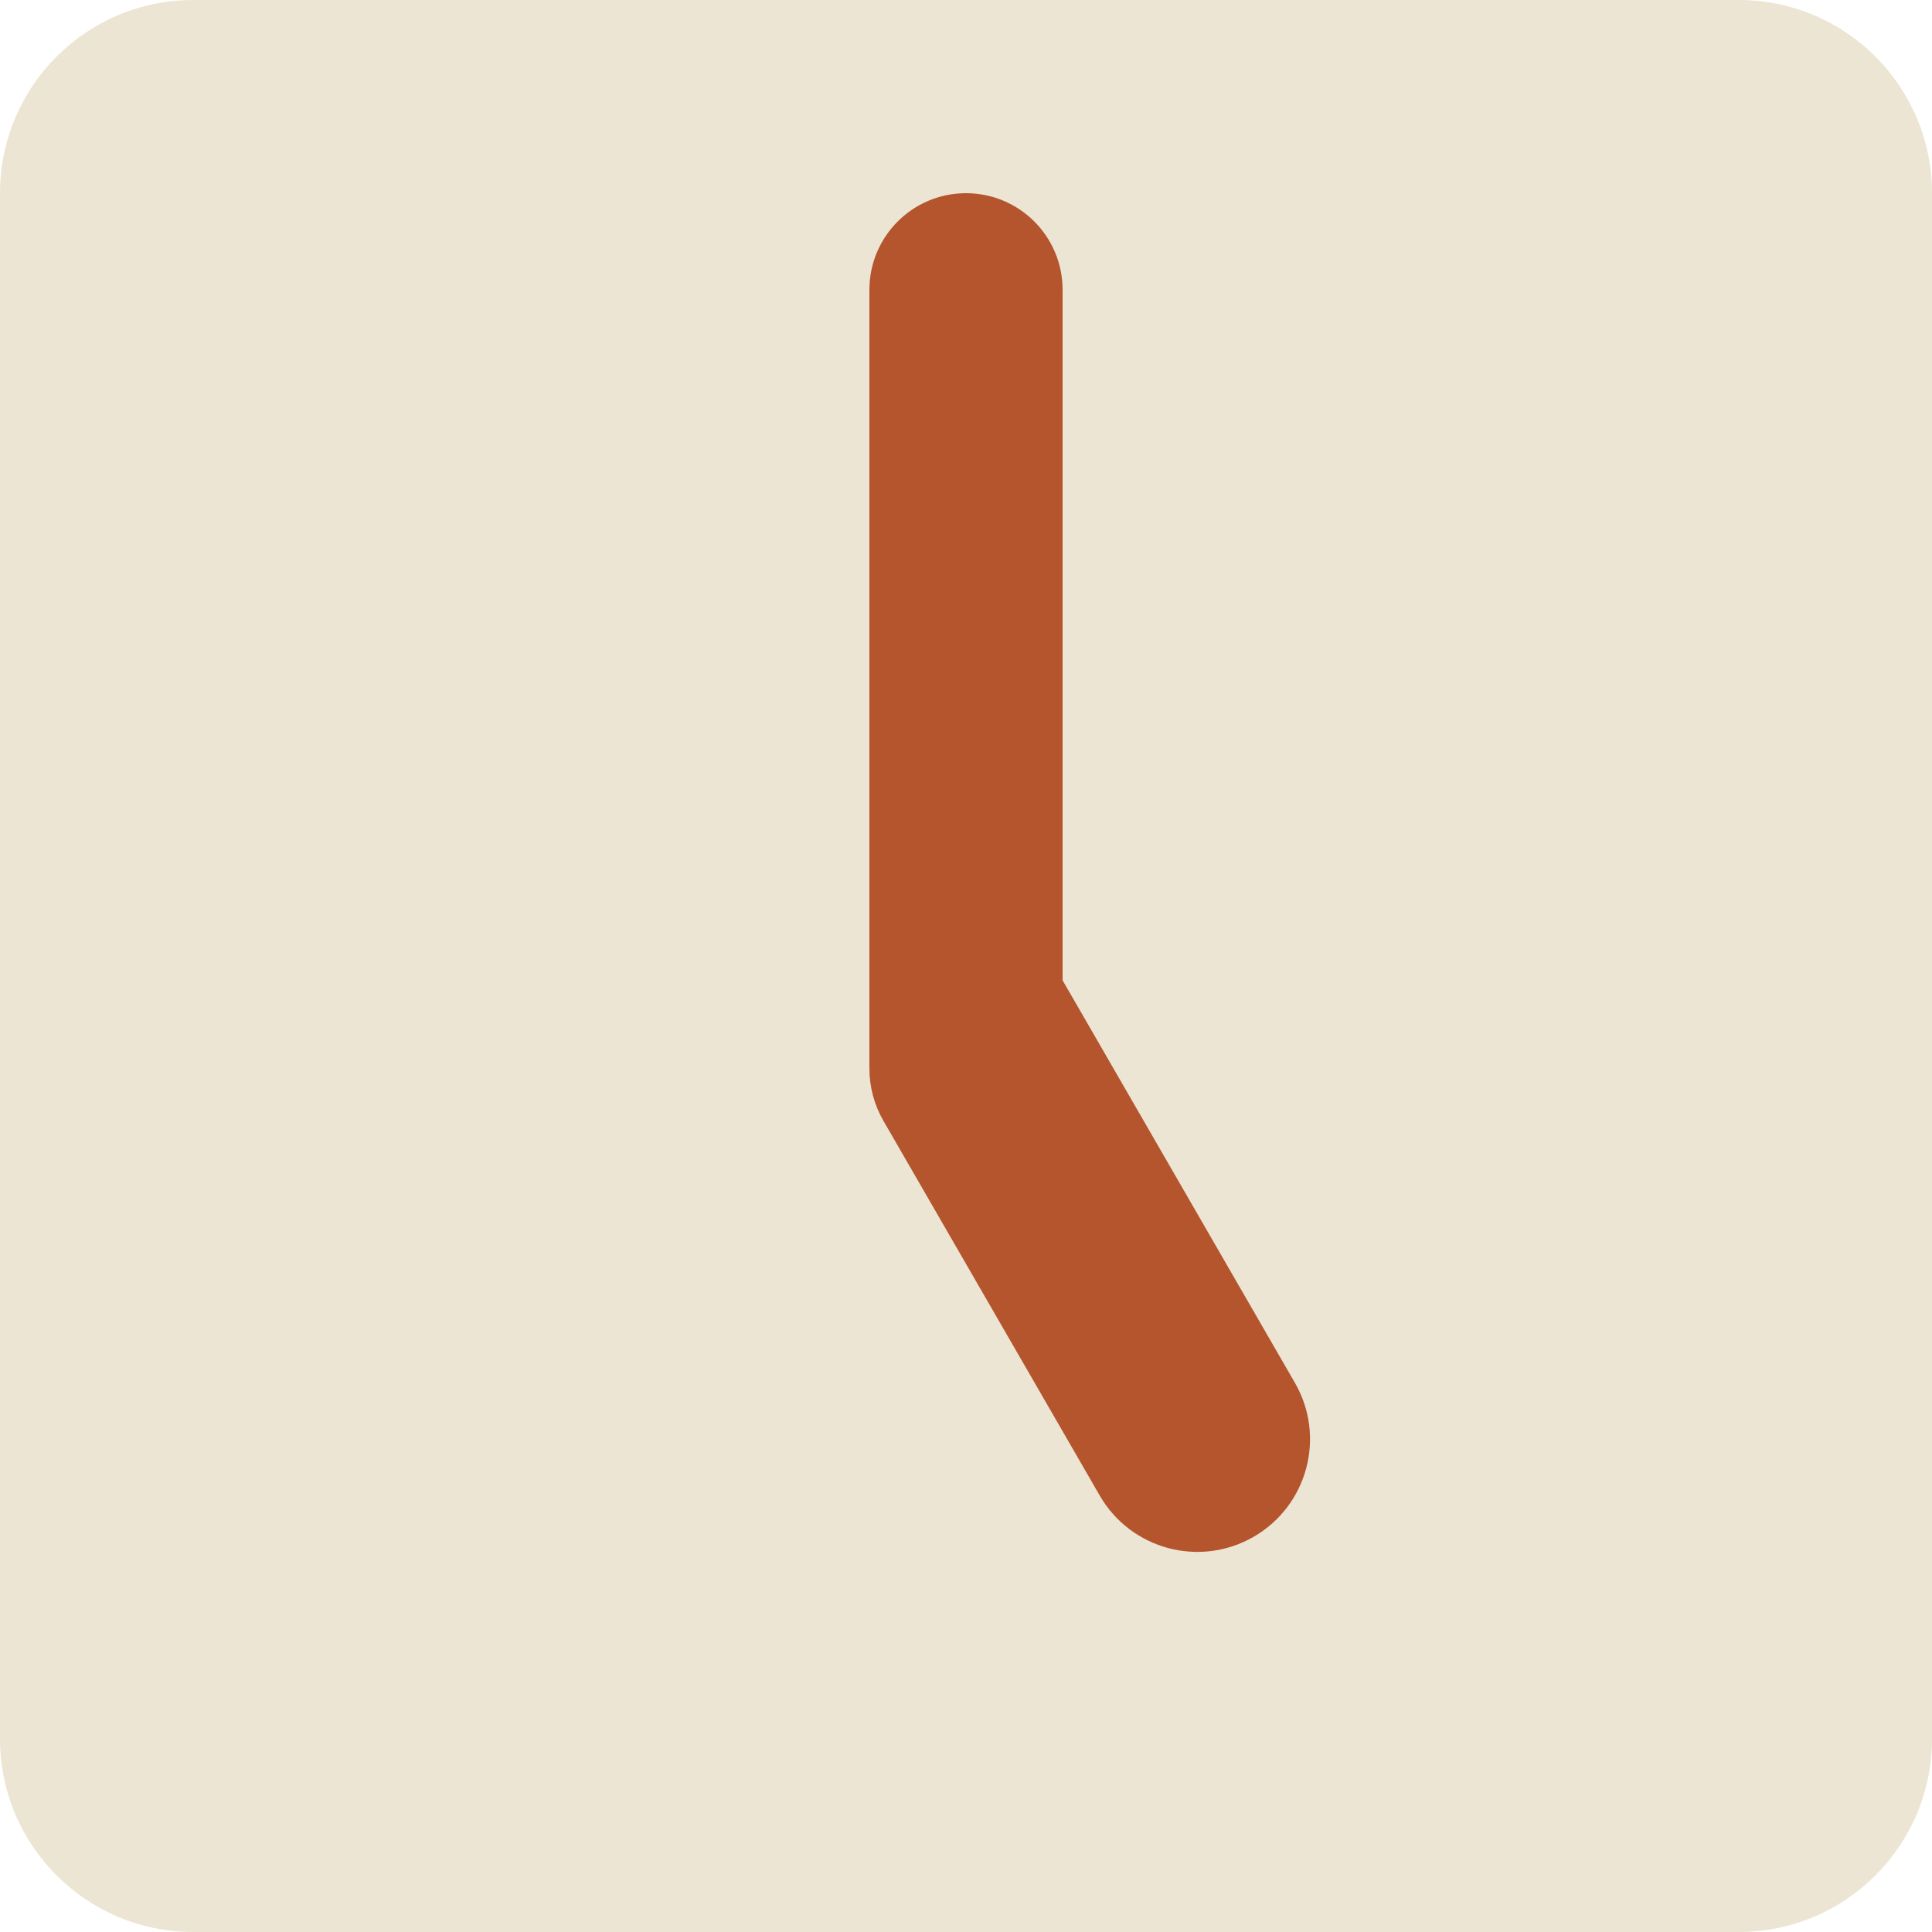
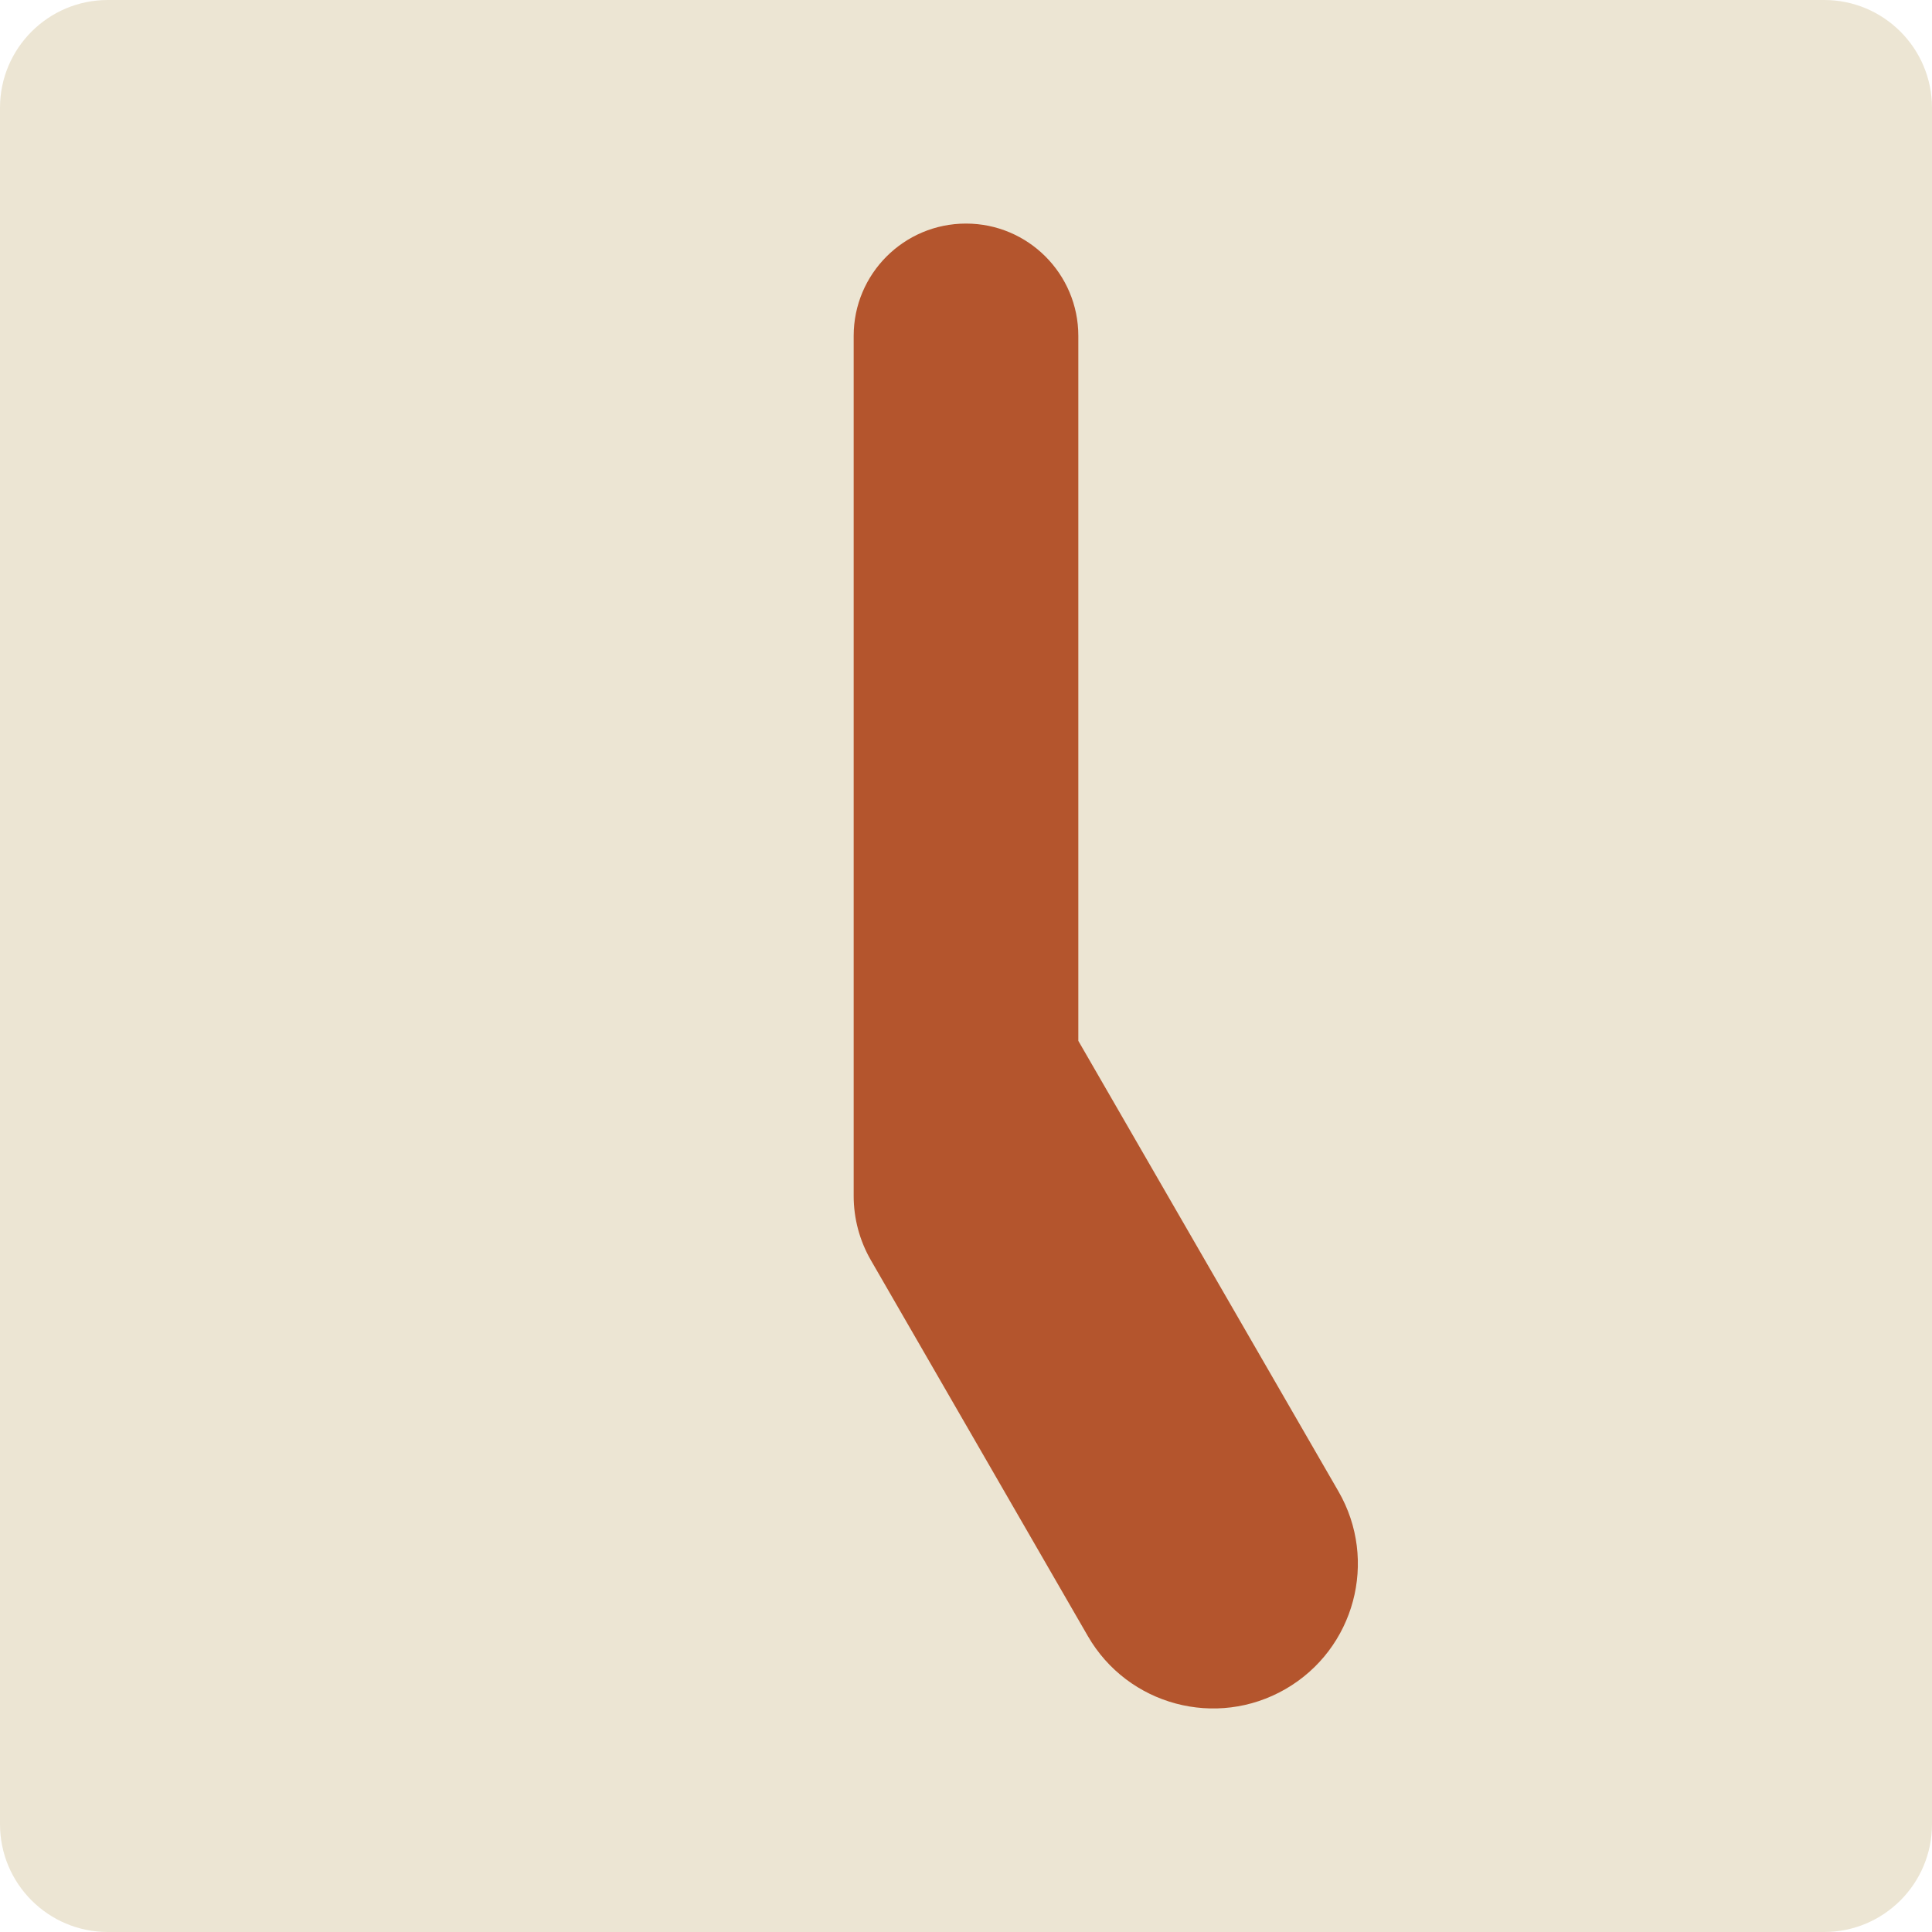
- <svg xmlns="http://www.w3.org/2000/svg" width="24.00mm" height="24.00mm" viewBox="0 0 24.000 24.000">
-   <path fill="#ECE5D3" d="M0 2.4A2.4 2.4 0 0 1 2.4 0L21.6 0A2.4 2.4 0 0 1 24 2.4L24 21.6A2.4 2.4 0 0 1 21.6 24L2.4 24A2.4 2.4 0 0 1 0 21.6L0 2.4Z" />
-   <path fill="#B4552D" d="M13.2 12.178L13.2 3.6A1.2 1.2 0 0 0 10.8 3.6L10.8 13.273A1.3 1.3 0 0 0 10.974 13.923L13.661 18.578A1.4 1.4 0 0 0 16.086 17.178L13.2 12.178Z" />
+ <svg xmlns="http://www.w3.org/2000/svg" width="21.50mm" height="21.50mm" viewBox="0 0 21.500 21.500">
+   <path fill="#ECE5D3" d="M0 1.2A1.2 1.2 0 0 1 1.2 0L20.3 0A1.2 1.2 0 0 1 21.5 1.2L21.5 20.3A1.2 1.2 0 0 1 20.3 21.5L1.2 21.5A1.2 1.2 0 0 1 0 20.3L0 1.2Z" />
+   <path fill="#B4552D" d="M12 11.583L12 3.738A1.25 1.25 0 0 0 9.5 3.738L9.5 13.31A1.43 1.43 0 0 0 9.692 14.025L12.106 18.207A1.61 1.61 0 0 0 14.895 16.597L12 11.583Z" />
</svg>
